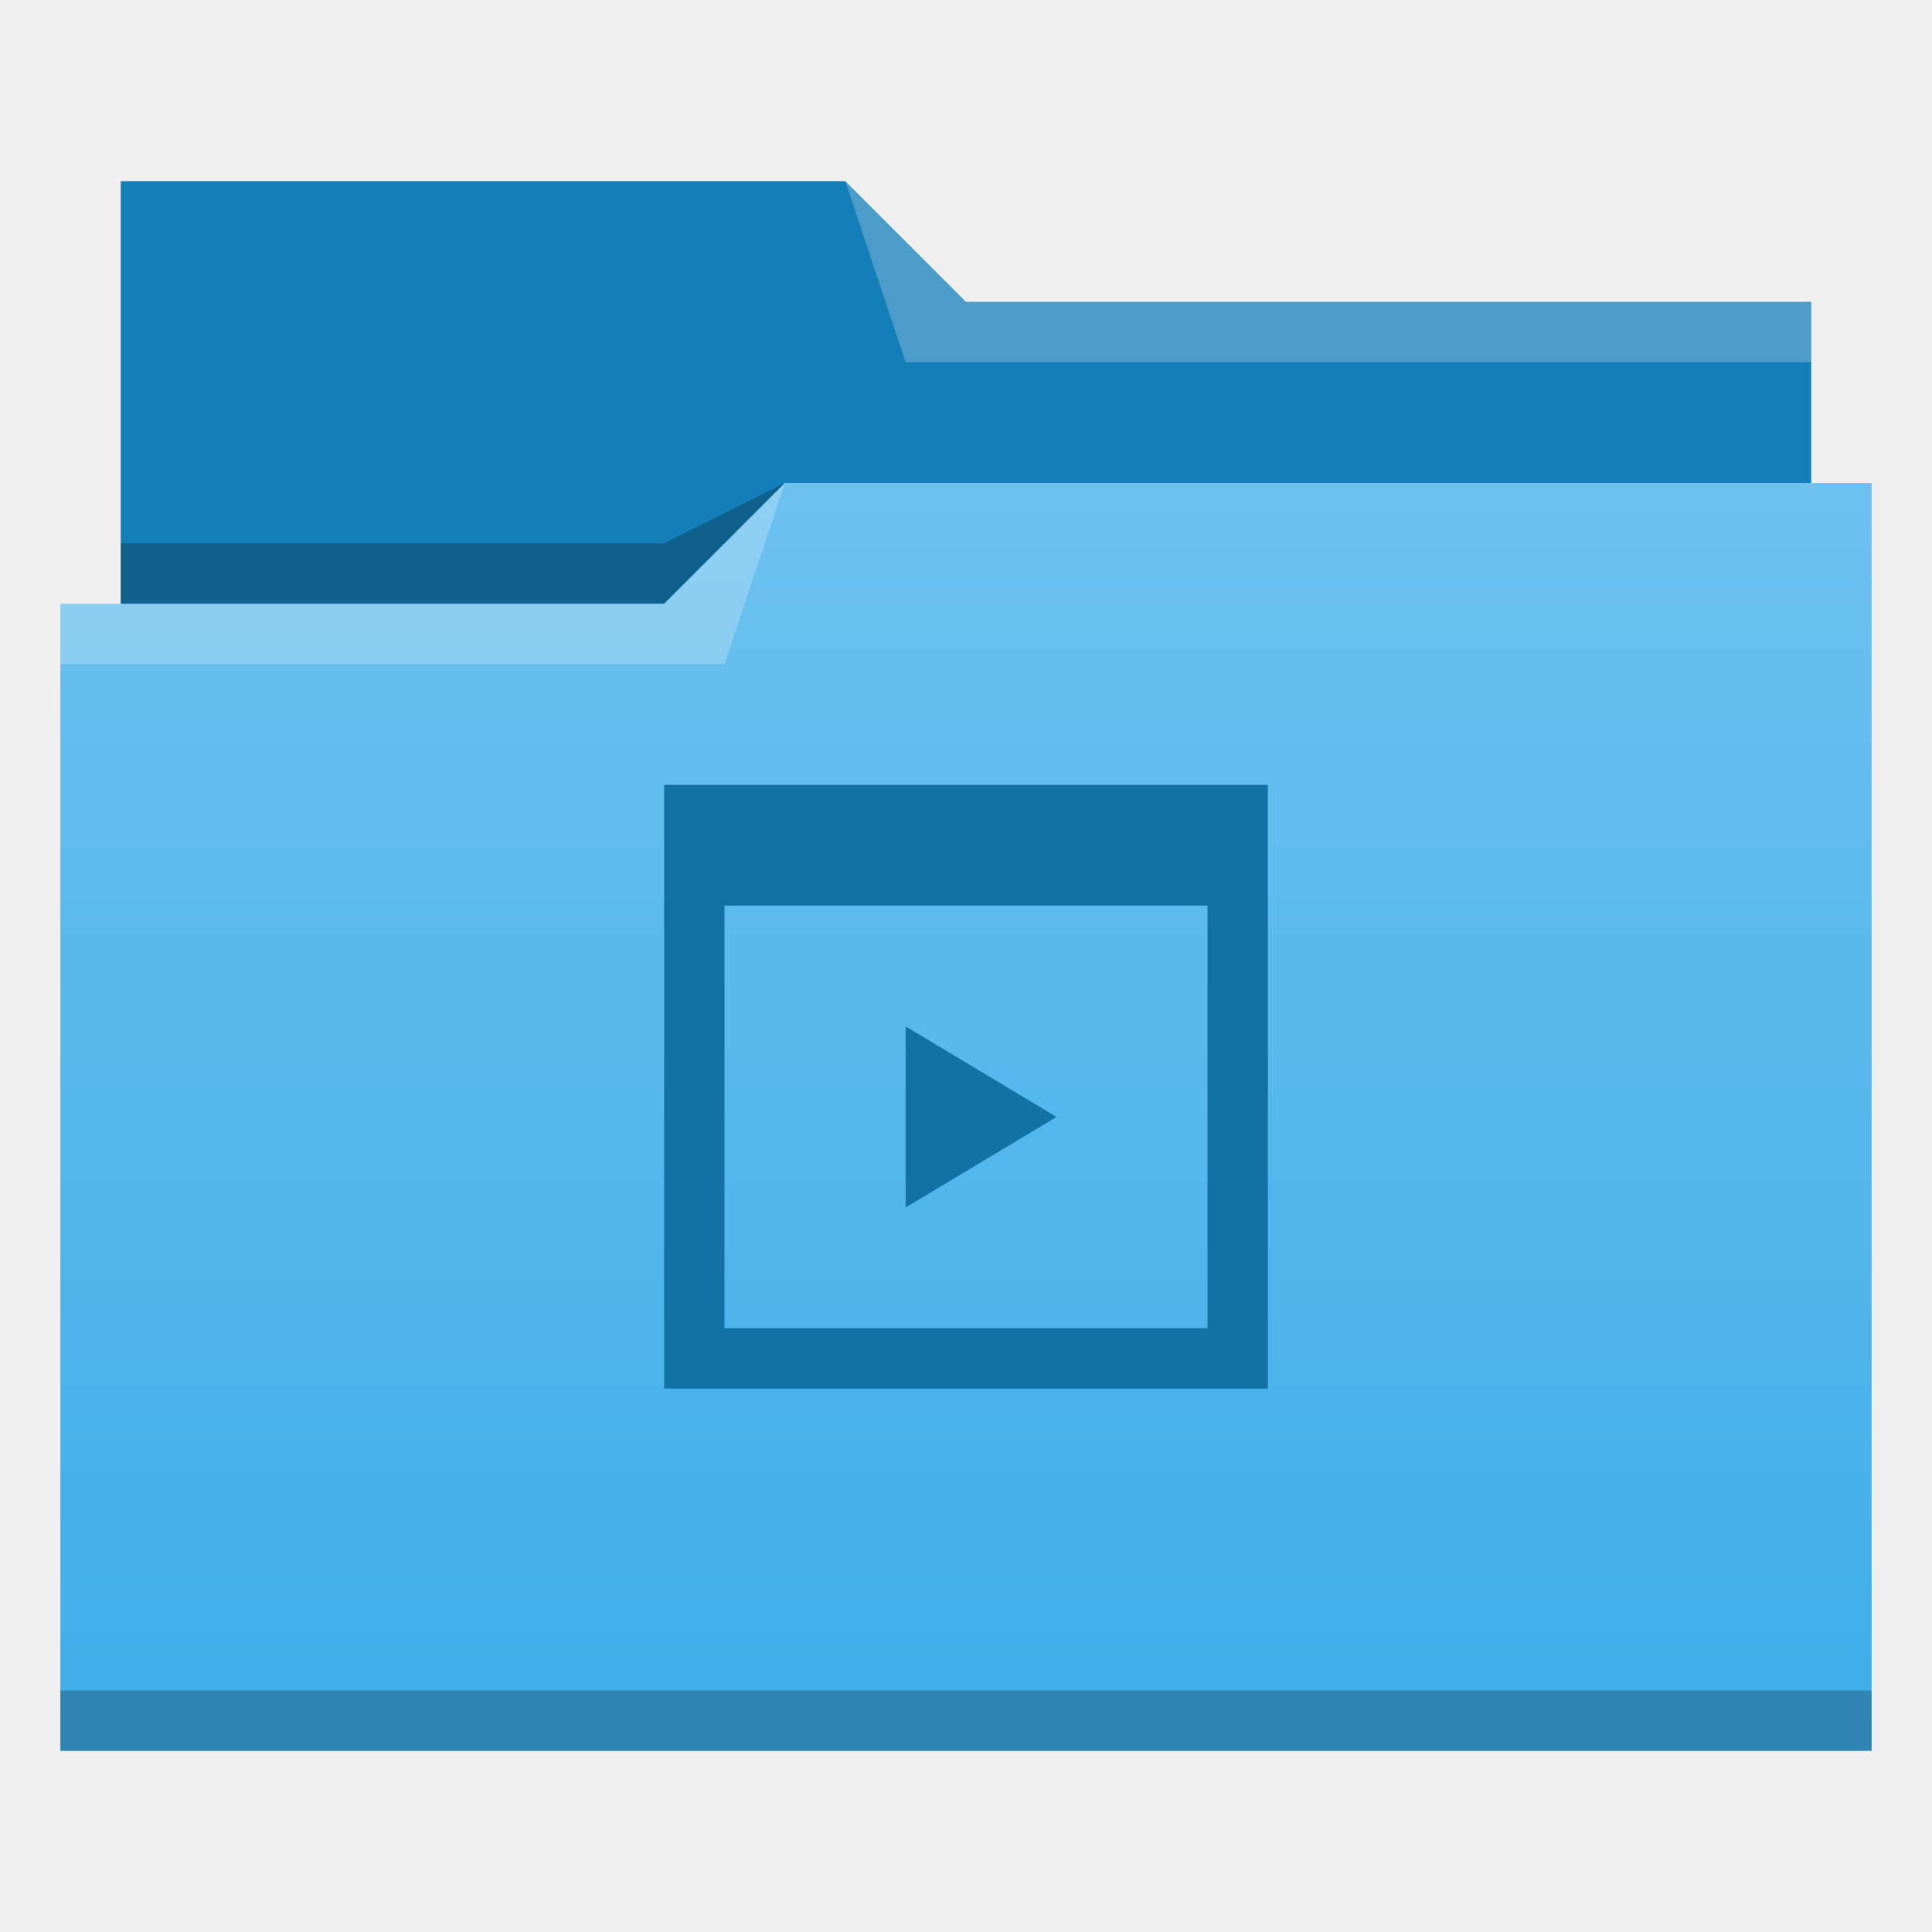
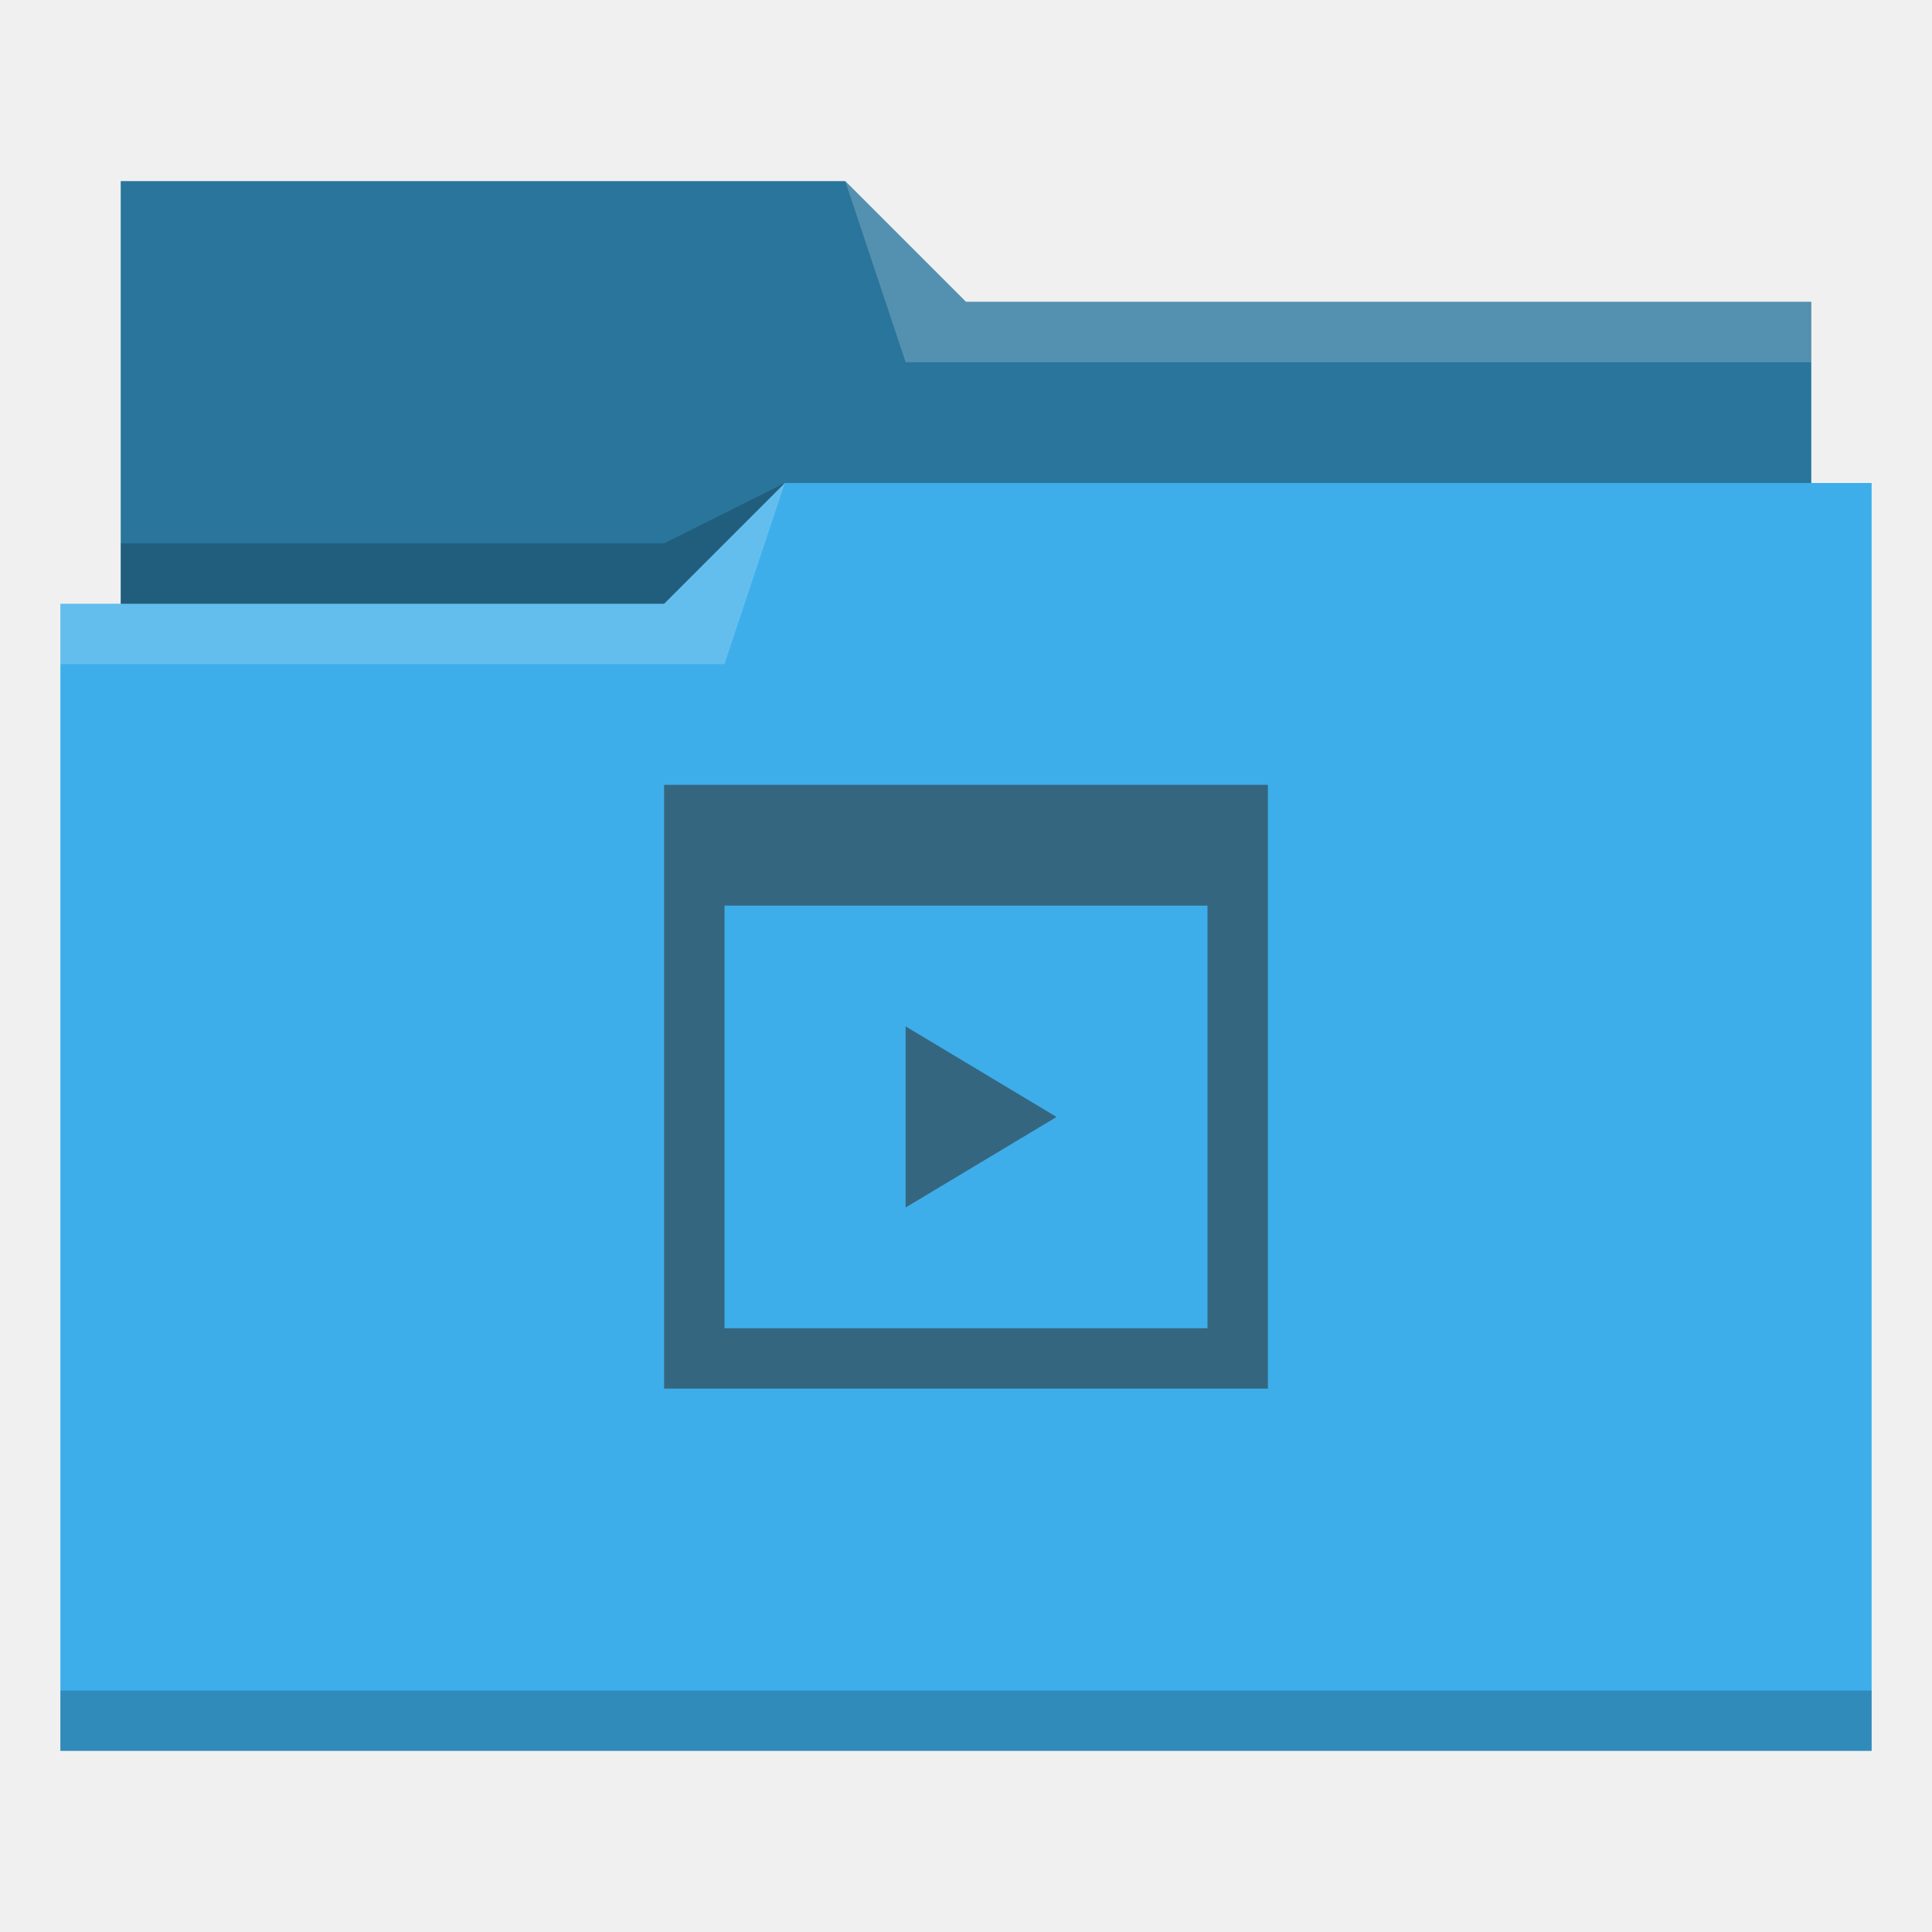
- <svg xmlns="http://www.w3.org/2000/svg" xmlns:xlink="http://www.w3.org/1999/xlink" width="32" version="1.1" height="32" viewBox="0 0 32 32">
-   <defs id="defs5455">
-     <linearGradient id="linearGradient4172-5">
-       <stop style="stop-color:#3daee9" id="stop4174-6" />
-       <stop offset="1" style="stop-color:#6cc1ef" id="stop4176-6" />
-     </linearGradient>
-     <linearGradient id="linearGradient4342" xlink:href="#linearGradient4172-5" y1="29" y2="8" gradientUnits="userSpaceOnUse" x2="0" />
+ <svg xmlns="http://www.w3.org/2000/svg" viewBox="0 0 32 32">
+   <defs id="defs3051">
+     <style type="text/css" id="current-color-scheme">
+       .ColorScheme-Text {
+         color:#31363b;
+       }
+       .ColorScheme-Highlight {
+         color:#3daee9;
+       }
+       </style>
  </defs>
-   <g id="layer1" transform="matrix(1 0 0 1 -384.5714 -515.798)">
-     <g id="layer1-1" transform="matrix(1 0 0 1 -0.000006 0)">
-       <path style="fill:#147eb8;fill-rule:evenodd" id="path4308" d="m 386.571,518.798 0,7 0,1 28,0 0,-6 -14,0 -2,-2 z" />
-       <path style="fill-opacity:0.235;fill-rule:evenodd" id="path4306" d="m 397.571,523.798 -2,1 -9,0 0,1 7,0 3,0 z" />
-       <path style="fill:url(#linearGradient4342)" id="rect4294" d="m 13,8 -2,2 -9,0 -1,0 0,19 11,0 1,0 18,0 0,-21 -18,0 z" transform="matrix(1 0 0 1 384.5714 515.798)" />
-       <path style="fill:#ffffff;fill-opacity:0.235;fill-rule:evenodd" id="path4304" d="m 397.571,523.798 -2,2 -10,0 0,1 11,0 z" />
-       <path style="fill:#ffffff;fill-opacity:0.235;fill-rule:evenodd" id="path4310" d="m 398.571,518.798 1,3 15,0 0,-1 -14,0 z" />
-       <rect width="30" x="385.571" y="543.798" height="1" style="fill-opacity:0.235" id="rect4292" />
-     </g>
-     <path style="fill:#1272a5" id="rect4184" d="M 11 13 L 11 23 L 21 23 L 21 13 L 11 13 z M 12 15 L 20 15 L 20 22 L 12 22 L 12 15 z M 15 17 L 15 20 L 17.5 18.5 L 15 17 z " transform="matrix(1 0 0 1 384.5714 515.798)" />
-   </g>
+   <path style="fill:currentColor;fill-opacity:1;stroke:none" d="M 2 3 L 2 10 L 1 10 L 1 29 L 12 29 L 13 29 L 31 29 L 31 8 L 30 8 L 30 5 L 16 5 L 14 3 L 2 3 z " class="ColorScheme-Highlight" />
+   <path style="fill-opacity:0.33;fill-rule:evenodd" d="m 2,3 0,7 9,0 L 13,8 30,8 30,5 16,5 14,3 2,3 Z" />
+   <path style="fill:#ffffff;fill-opacity:0.2;fill-rule:evenodd" d="M 14 3 L 15 6 L 30 6 L 30 5 L 16 5 L 14 3 z M 13 8 L 11 10 L 1 10 L 1 11 L 12 11 L 13 8 z " />
+   <path style="fill-opacity:0.2;fill-rule:evenodd" d="M 13 8 L 11 9 L 2 9 L 2 10 L 11 10 L 13 8 z M 1 28 L 1 29 L 31 29 L 31 28 L 1 28 z " class="ColorScheme-Text" />
+   <path style="fill:currentColor;fill-opacity:0.6;stroke:none" d="M 11 13 L 11 23 L 21 23 L 21 13 L 11 13 z M 12 15 L 20 15 L 20 22 L 12 22 L 12 15 z M 15 17 L 15 20 L 17.5 18.5 L 15 17 z " class="ColorScheme-Text" />
</svg>
